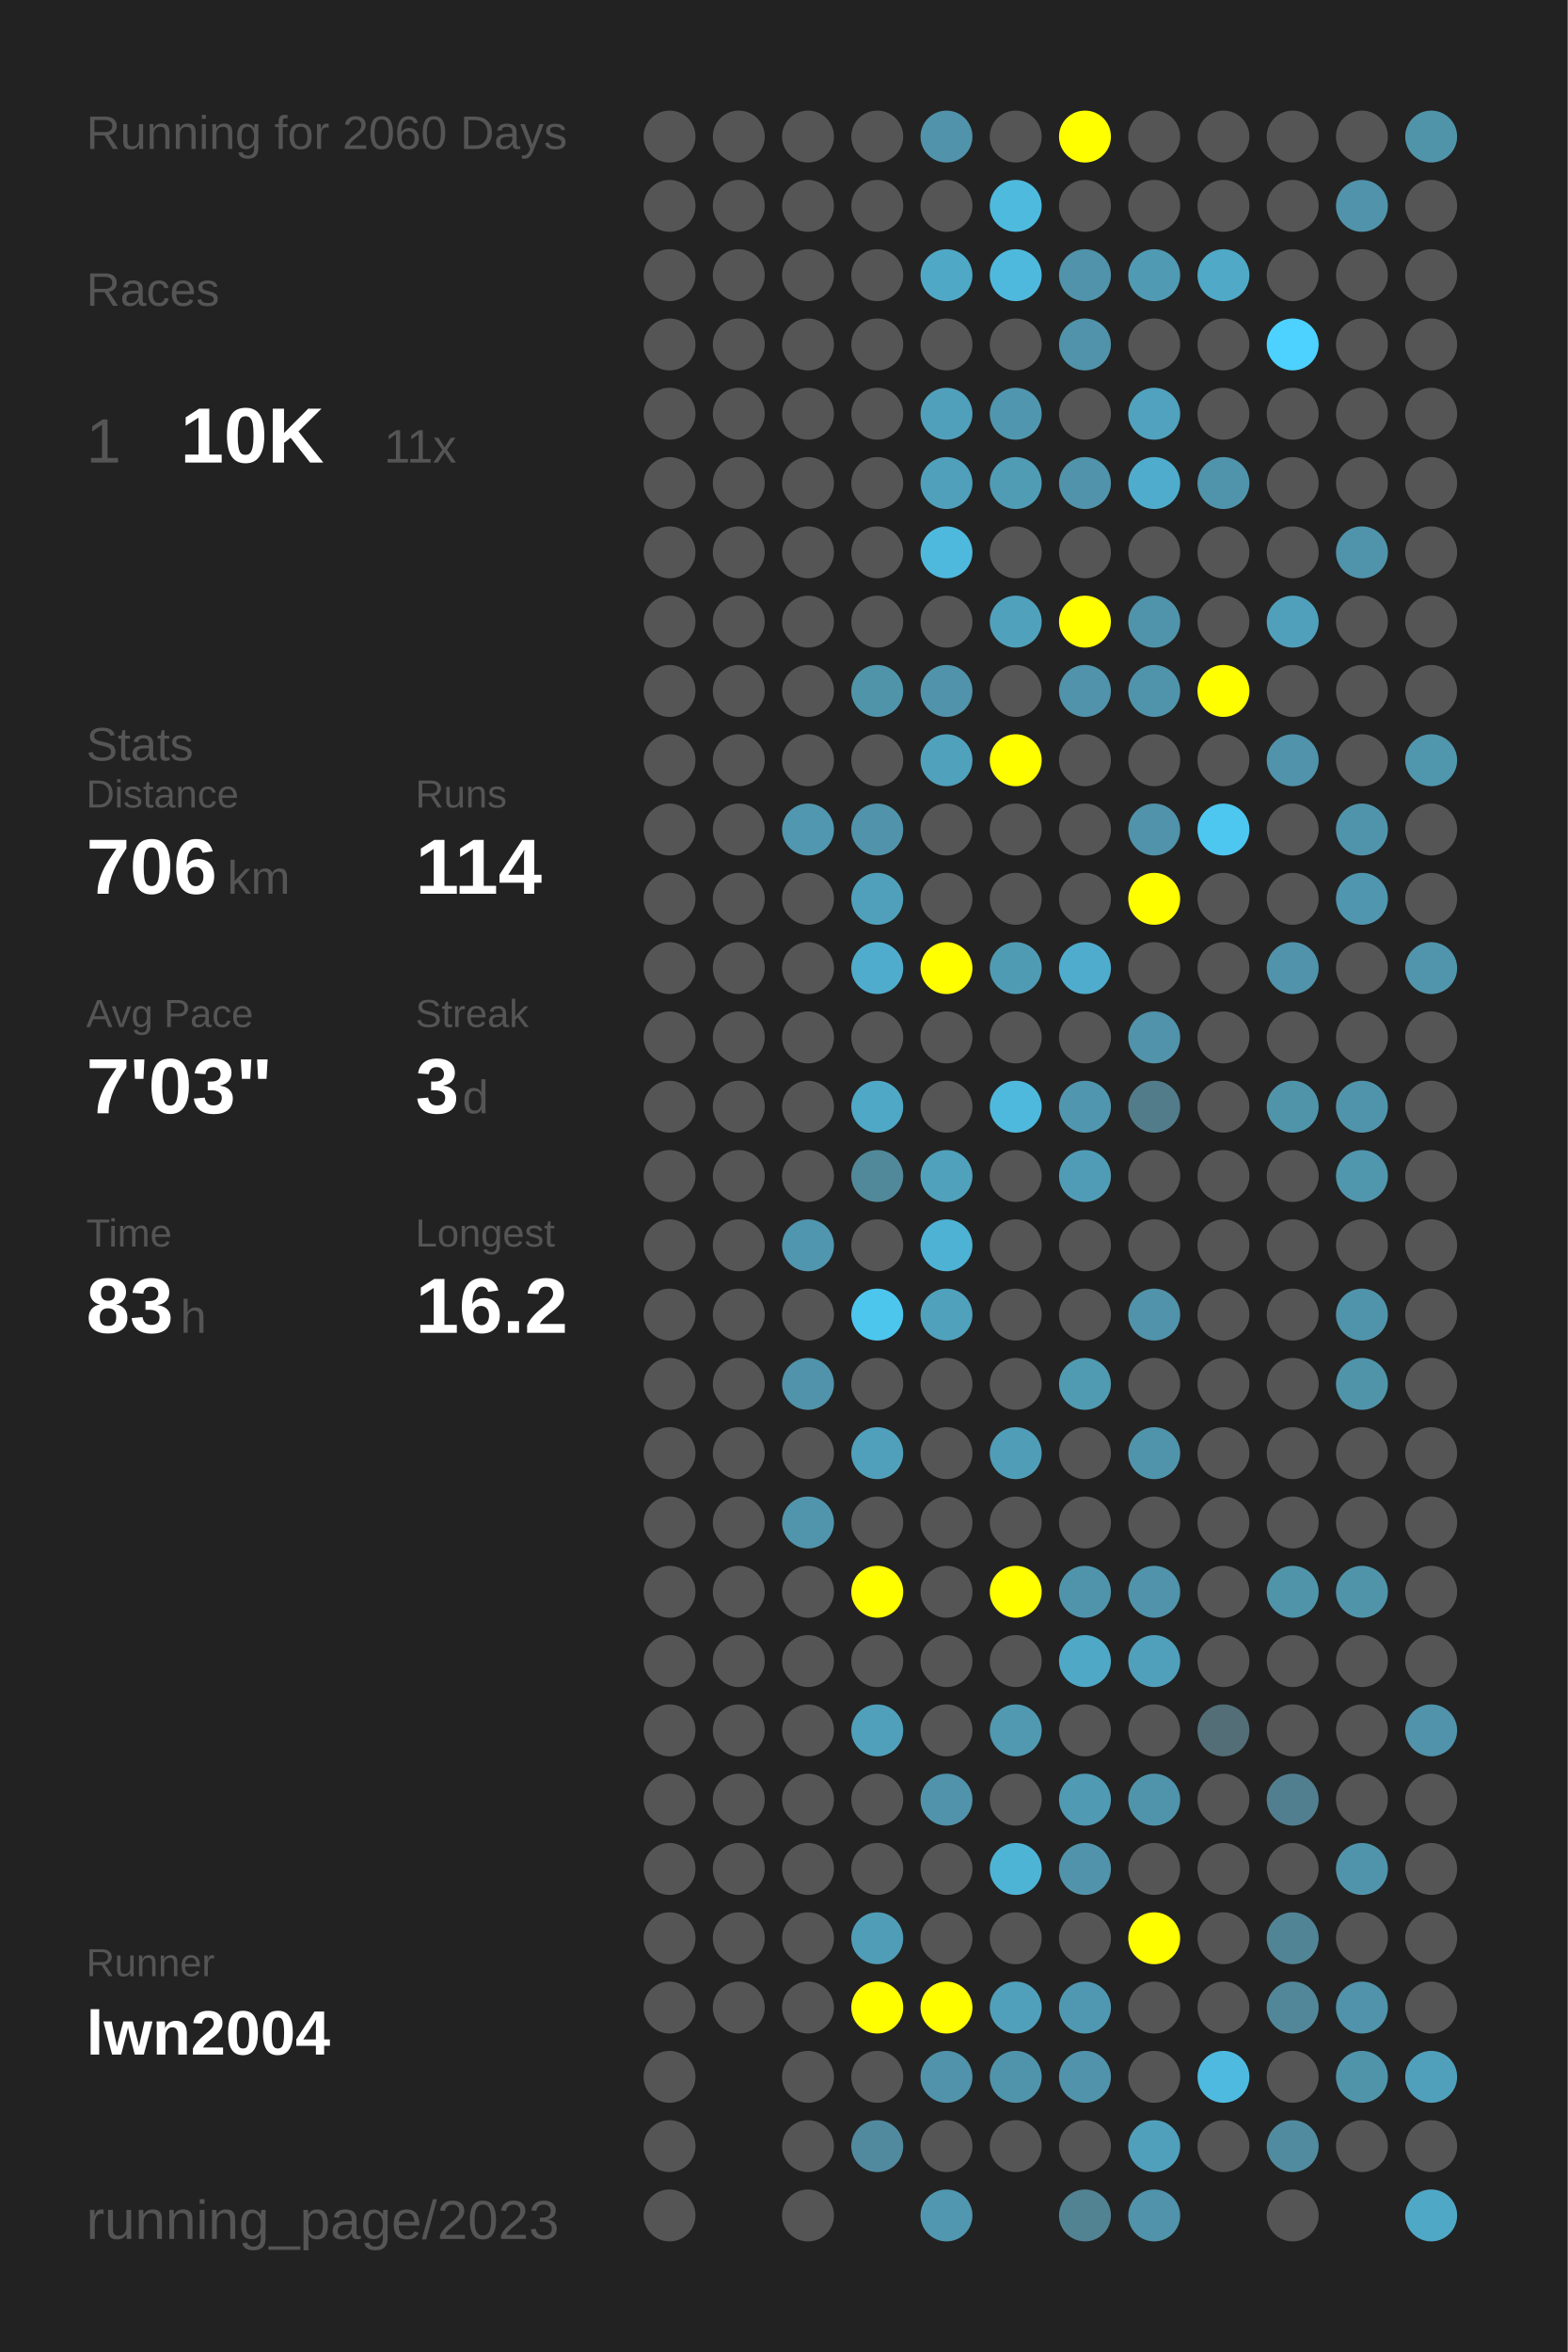
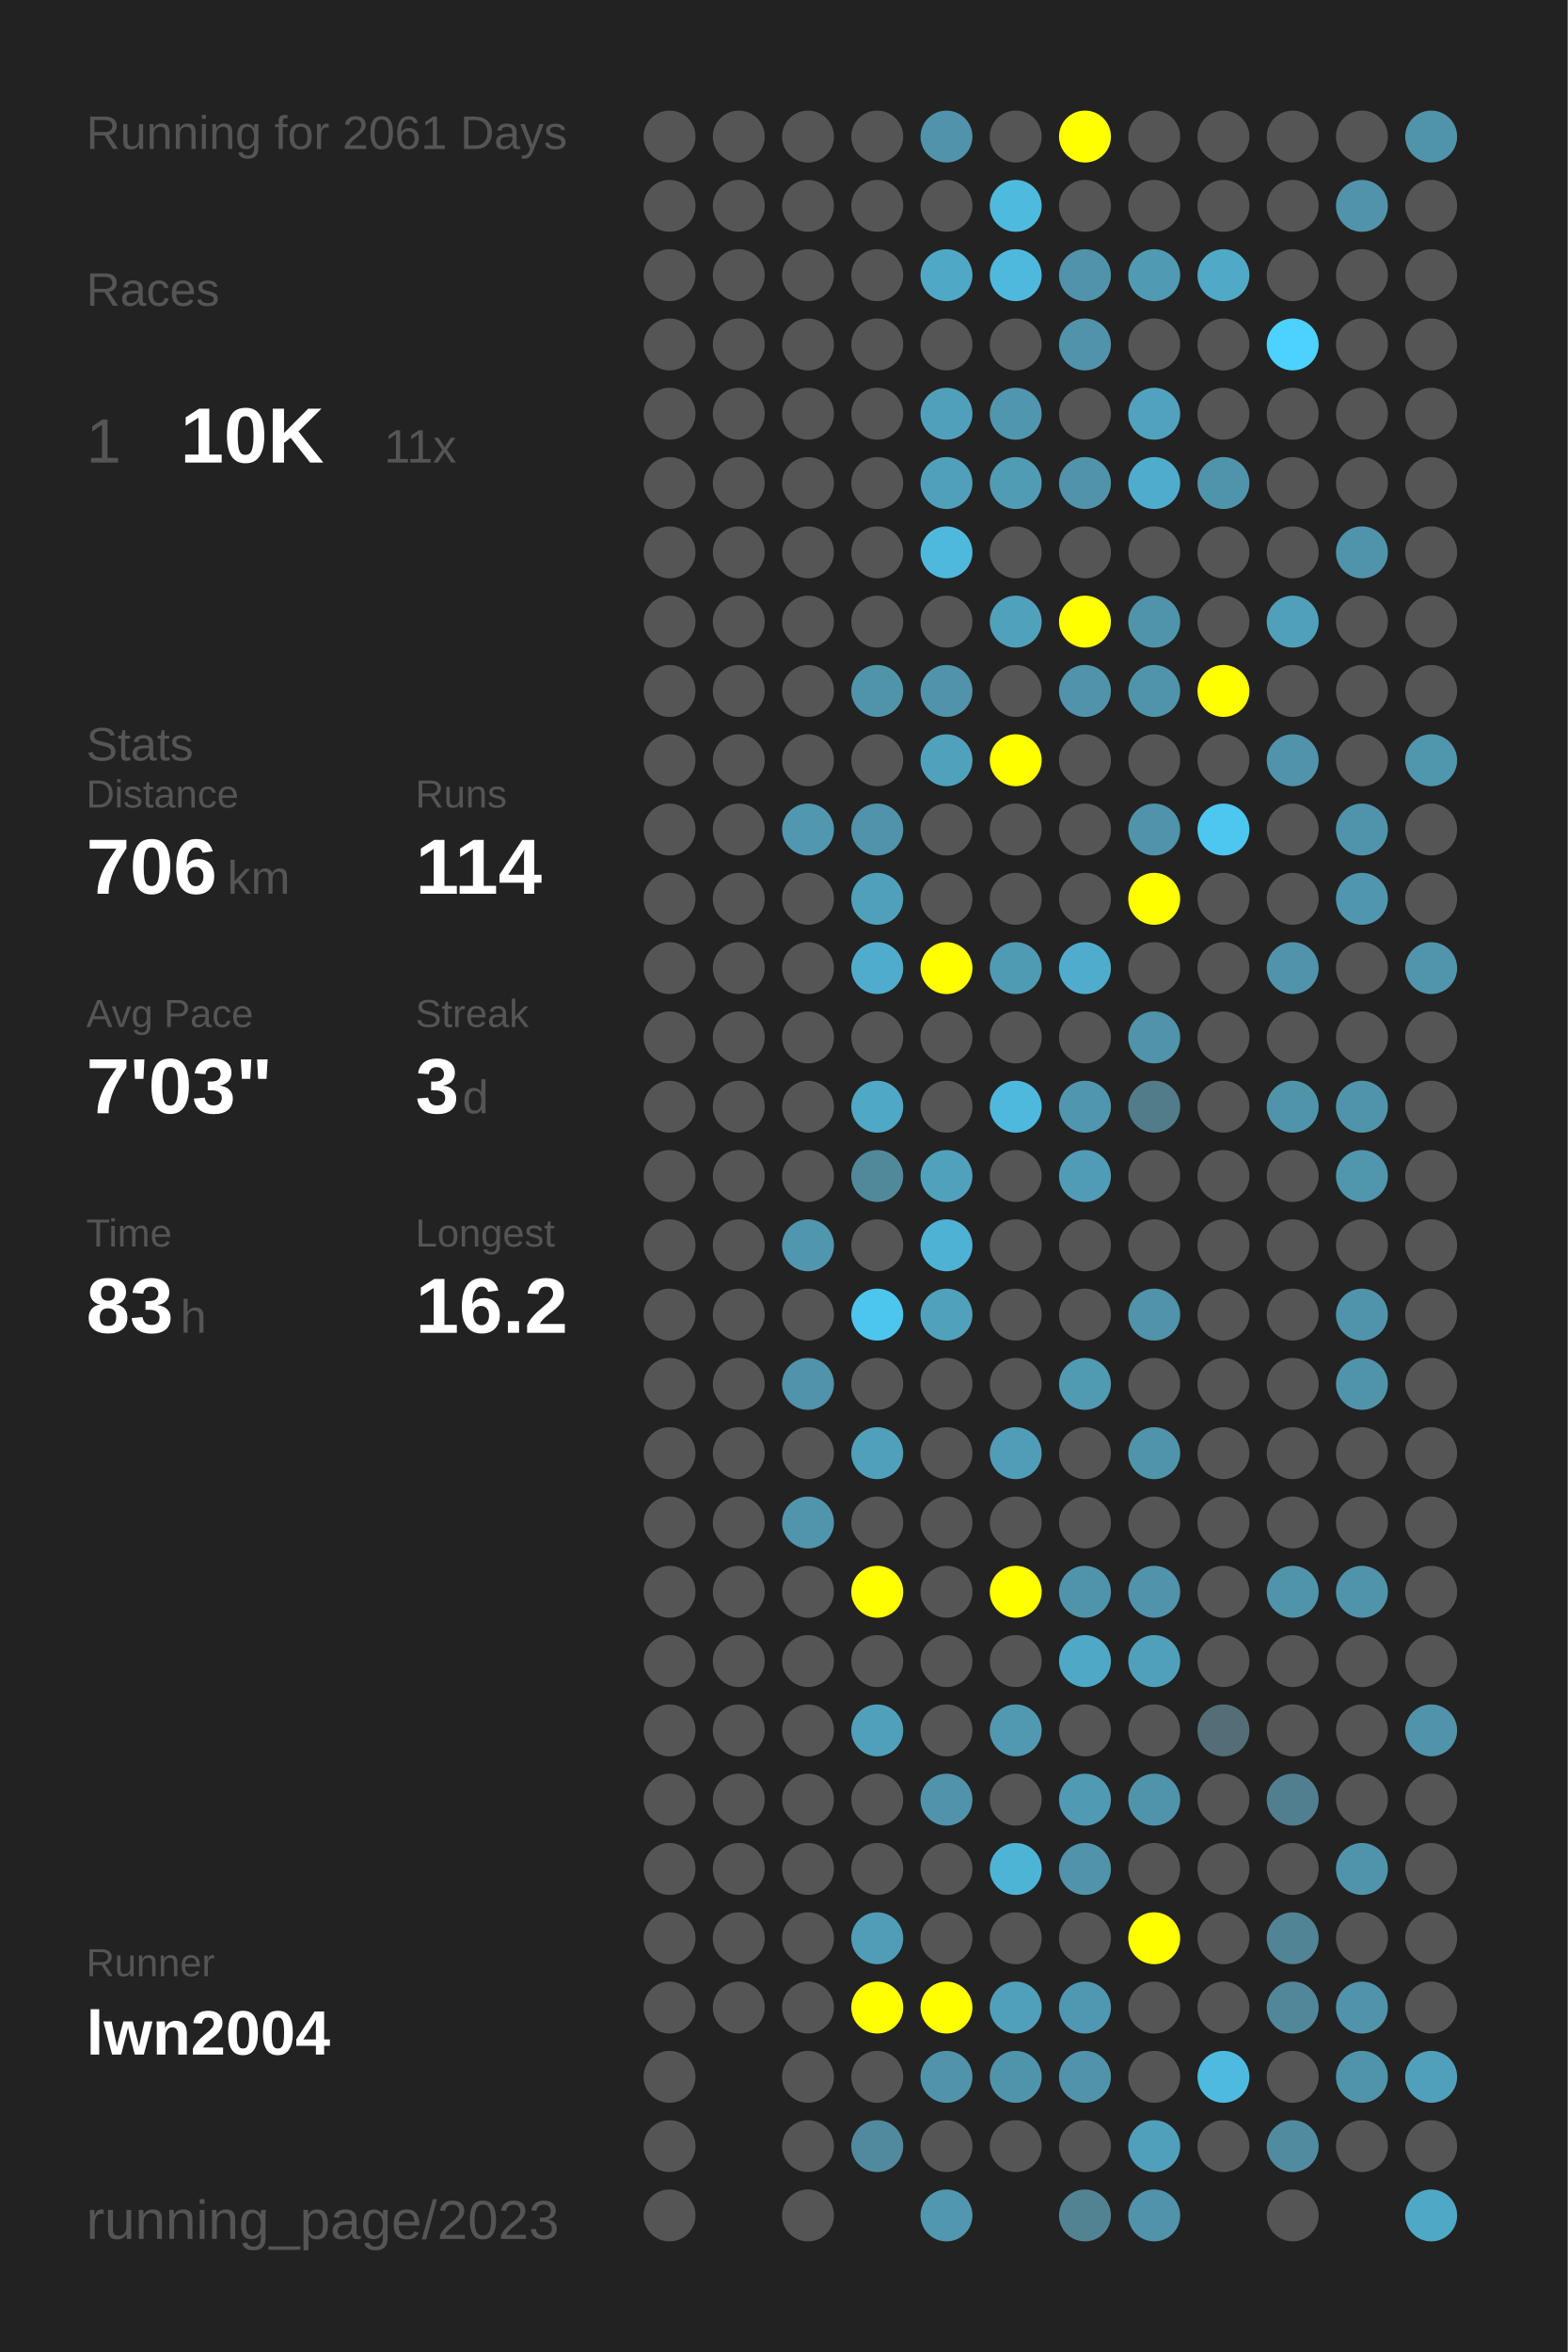
<svg xmlns="http://www.w3.org/2000/svg" baseProfile="full" height="300mm" version="1.1" viewBox="0,0,200,300" width="200mm">
  <defs />
  <rect fill="#222222" height="300" width="200" x="0" y="0" />
-   <text fill="#555555" style="font-size:6px; font-family:Arial;" x="11" y="19">Running for 2060 Days</text>
+   <text fill="#555555" style="font-size:6px; font-family:Arial;" x="11" y="19">Running for 2061 Days</text>
  <text fill="#555555" style="font-size:6px; font-family:Arial;" x="11" y="39">Races</text>
  <text fill="#555555" style="font-size:8px; font-family:Arial;" x="11" y="59">1</text>
  <text fill="#FFFFFF" style="font-size:10px; font-family:Arial; font-weight:bold;" x="23" y="59">10K</text>
  <text fill="#555555" style="font-size:6px; font-family:Arial;" x="49" y="59">11x</text>
  <text fill="#555555" style="font-size:6px; font-family:Arial;" x="11" y="97">Stats</text>
  <text fill="#555555" style="font-size:5px; font-family:Arial;" x="11" y="103">Distance</text>
  <text fill="#FFFFFF" style="font-size:10px; font-family:Arial; font-weight:bold;" x="11" y="114">706</text>
  <text fill="#555555" style="font-size:6px; font-family:Arial;" x="29" y="114">km</text>
  <text fill="#555555" style="font-size:5px; font-family:Arial;" x="53" y="103">Runs</text>
  <text fill="#FFFFFF" style="font-size:10px; font-family:Arial; font-weight:bold;" x="53" y="114">114</text>
  <text fill="#555555" style="font-size:5px; font-family:Arial;" x="11" y="131">Avg Pace</text>
  <text fill="#FFFFFF" style="font-size:10px; font-family:Arial; font-weight:bold;" x="11" y="142">7'03"</text>
  <text fill="#555555" style="font-size:5px; font-family:Arial;" x="53" y="131">Streak</text>
  <text fill="#FFFFFF" style="font-size:10px; font-family:Arial; font-weight:bold;" x="53" y="142">3</text>
  <text fill="#555555" style="font-size:6px; font-family:Arial;" x="59" y="142">d</text>
  <text fill="#555555" style="font-size:5px; font-family:Arial;" x="11" y="159">Time</text>
  <text fill="#FFFFFF" style="font-size:10px; font-family:Arial; font-weight:bold;" x="11" y="170">83</text>
  <text fill="#555555" style="font-size:6px; font-family:Arial;" x="23" y="170">h</text>
  <text fill="#555555" style="font-size:5px; font-family:Arial;" x="53" y="159">Longest</text>
  <text fill="#FFFFFF" style="font-size:10px; font-family:Arial; font-weight:bold;" x="53" y="170">16.2</text>
  <text fill="#555555" style="font-size:5px; font-family:Arial;" x="11" y="252.065">Runner</text>
  <text fill="#FFFFFF" style="font-size:8px; font-family:Arial; font-weight:bold;" x="11" y="262.065">lwn2004</text>
  <text fill="#555555" style="font-size:7px; font-family:Arial;" x="11" y="285.581">running_page/2023</text>
  <circle cx="85.417" cy="17.419" fill="#555555" r="3.312" />
  <circle cx="85.417" cy="26.258" fill="#555555" r="3.312" />
  <circle cx="85.417" cy="35.097" fill="#555555" r="3.312" />
  <circle cx="85.417" cy="43.935" fill="#555555" r="3.312" />
  <circle cx="85.417" cy="52.774" fill="#555555" r="3.312" />
  <circle cx="85.417" cy="61.613" fill="#555555" r="3.312" />
  <circle cx="85.417" cy="70.452" fill="#555555" r="3.312" />
  <circle cx="85.417" cy="79.29" fill="#555555" r="3.312" />
  <circle cx="85.417" cy="88.129" fill="#555555" r="3.312" />
  <circle cx="85.417" cy="96.968" fill="#555555" r="3.312" />
  <circle cx="85.417" cy="105.806" fill="#555555" r="3.312" />
  <circle cx="85.417" cy="114.645" fill="#555555" r="3.312" />
  <circle cx="85.417" cy="123.484" fill="#555555" r="3.312" />
  <circle cx="85.417" cy="132.323" fill="#555555" r="3.312" />
  <circle cx="85.417" cy="141.161" fill="#555555" r="3.312" />
  <circle cx="85.417" cy="150" fill="#555555" r="3.312" />
  <circle cx="85.417" cy="158.839" fill="#555555" r="3.312" />
  <circle cx="85.417" cy="167.677" fill="#555555" r="3.312" />
  <circle cx="85.417" cy="176.516" fill="#555555" r="3.312" />
  <circle cx="85.417" cy="185.355" fill="#555555" r="3.312" />
  <circle cx="85.417" cy="194.194" fill="#555555" r="3.312" />
  <circle cx="85.417" cy="203.032" fill="#555555" r="3.312" />
  <circle cx="85.417" cy="211.871" fill="#555555" r="3.312" />
  <circle cx="85.417" cy="220.71" fill="#555555" r="3.312" />
  <circle cx="85.417" cy="229.548" fill="#555555" r="3.312" />
  <circle cx="85.417" cy="238.387" fill="#555555" r="3.312" />
  <circle cx="85.417" cy="247.226" fill="#555555" r="3.312" />
  <circle cx="85.417" cy="256.065" fill="#555555" r="3.312" />
  <circle cx="85.417" cy="264.903" fill="#555555" r="3.312" />
  <circle cx="85.417" cy="273.742" fill="#555555" r="3.312" />
  <circle cx="85.417" cy="282.581" fill="#555555" r="3.312" />
  <circle cx="94.25" cy="17.419" fill="#555555" r="3.312" />
  <circle cx="94.25" cy="26.258" fill="#555555" r="3.312" />
  <circle cx="94.25" cy="35.097" fill="#555555" r="3.312" />
  <circle cx="94.25" cy="43.935" fill="#555555" r="3.312" />
  <circle cx="94.25" cy="52.774" fill="#555555" r="3.312" />
  <circle cx="94.25" cy="61.613" fill="#555555" r="3.312" />
  <circle cx="94.25" cy="70.452" fill="#555555" r="3.312" />
  <circle cx="94.25" cy="79.29" fill="#555555" r="3.312" />
  <circle cx="94.25" cy="88.129" fill="#555555" r="3.312" />
  <circle cx="94.25" cy="96.968" fill="#555555" r="3.312" />
  <circle cx="94.25" cy="105.806" fill="#555555" r="3.312" />
  <circle cx="94.25" cy="114.645" fill="#555555" r="3.312" />
  <circle cx="94.25" cy="123.484" fill="#555555" r="3.312" />
  <circle cx="94.25" cy="132.323" fill="#555555" r="3.312" />
  <circle cx="94.25" cy="141.161" fill="#555555" r="3.312" />
  <circle cx="94.25" cy="150" fill="#555555" r="3.312" />
  <circle cx="94.25" cy="158.839" fill="#555555" r="3.312" />
  <circle cx="94.25" cy="167.677" fill="#555555" r="3.312" />
  <circle cx="94.25" cy="176.516" fill="#555555" r="3.312" />
  <circle cx="94.25" cy="185.355" fill="#555555" r="3.312" />
  <circle cx="94.25" cy="194.194" fill="#555555" r="3.312" />
  <circle cx="94.25" cy="203.032" fill="#555555" r="3.312" />
  <circle cx="94.25" cy="211.871" fill="#555555" r="3.312" />
  <circle cx="94.25" cy="220.71" fill="#555555" r="3.312" />
  <circle cx="94.25" cy="229.548" fill="#555555" r="3.312" />
  <circle cx="94.25" cy="238.387" fill="#555555" r="3.312" />
  <circle cx="94.25" cy="247.226" fill="#555555" r="3.312" />
  <circle cx="94.25" cy="256.065" fill="#555555" r="3.312" />
  <circle cx="103.083" cy="17.419" fill="#555555" r="3.312" />
  <circle cx="103.083" cy="26.258" fill="#555555" r="3.312" />
  <circle cx="103.083" cy="35.097" fill="#555555" r="3.312" />
  <circle cx="103.083" cy="43.935" fill="#555555" r="3.312" />
  <circle cx="103.083" cy="52.774" fill="#555555" r="3.312" />
  <circle cx="103.083" cy="61.613" fill="#555555" r="3.312" />
  <circle cx="103.083" cy="70.452" fill="#555555" r="3.312" />
  <circle cx="103.083" cy="79.29" fill="#555555" r="3.312" />
  <circle cx="103.083" cy="88.129" fill="#555555" r="3.312" />
  <circle cx="103.083" cy="96.968" fill="#555555" r="3.312" />
  <circle cx="103.083" cy="105.806" fill="#5097af" r="3.312" />
  <circle cx="103.083" cy="114.645" fill="#555555" r="3.312" />
  <circle cx="103.083" cy="123.484" fill="#555555" r="3.312" />
  <circle cx="103.083" cy="132.323" fill="#555555" r="3.312" />
  <circle cx="103.083" cy="141.161" fill="#555555" r="3.312" />
  <circle cx="103.083" cy="150" fill="#555555" r="3.312" />
  <circle cx="103.083" cy="158.839" fill="#5096ae" r="3.312" />
  <circle cx="103.083" cy="167.677" fill="#555555" r="3.312" />
  <circle cx="103.083" cy="176.516" fill="#5093aa" r="3.312" />
  <circle cx="103.083" cy="185.355" fill="#555555" r="3.312" />
  <circle cx="103.083" cy="194.194" fill="#5095ac" r="3.312" />
  <circle cx="103.083" cy="203.032" fill="#555555" r="3.312" />
  <circle cx="103.083" cy="211.871" fill="#555555" r="3.312" />
  <circle cx="103.083" cy="220.71" fill="#555555" r="3.312" />
  <circle cx="103.083" cy="229.548" fill="#555555" r="3.312" />
  <circle cx="103.083" cy="238.387" fill="#555555" r="3.312" />
  <circle cx="103.083" cy="247.226" fill="#555555" r="3.312" />
  <circle cx="103.083" cy="256.065" fill="#555555" r="3.312" />
  <circle cx="103.083" cy="264.903" fill="#555555" r="3.312" />
  <circle cx="103.083" cy="273.742" fill="#555555" r="3.312" />
  <circle cx="103.083" cy="282.581" fill="#555555" r="3.312" />
  <circle cx="111.917" cy="17.419" fill="#555555" r="3.312" />
  <circle cx="111.917" cy="26.258" fill="#555555" r="3.312" />
  <circle cx="111.917" cy="35.097" fill="#555555" r="3.312" />
  <circle cx="111.917" cy="43.935" fill="#555555" r="3.312" />
  <circle cx="111.917" cy="52.774" fill="#555555" r="3.312" />
  <circle cx="111.917" cy="61.613" fill="#555555" r="3.312" />
  <circle cx="111.917" cy="70.452" fill="#555555" r="3.312" />
  <circle cx="111.917" cy="79.29" fill="#555555" r="3.312" />
  <circle cx="111.917" cy="88.129" fill="#5094aa" r="3.312" />
  <circle cx="111.917" cy="96.968" fill="#555555" r="3.312" />
  <circle cx="111.917" cy="105.806" fill="#5093aa" r="3.312" />
  <circle cx="111.917" cy="114.645" fill="#50a0bb" r="3.312" />
  <circle cx="111.917" cy="123.484" fill="#4faccc" r="3.312" />
  <circle cx="111.917" cy="132.323" fill="#555555" r="3.312" />
  <circle cx="111.917" cy="141.161" fill="#4fa8c6" r="3.312" />
  <circle cx="111.917" cy="150" fill="#51899b" r="3.312" />
  <circle cx="111.917" cy="158.839" fill="#555555" r="3.312" />
  <circle cx="111.917" cy="167.677" fill="#4dc6ee" r="3.312" />
  <circle cx="111.917" cy="176.516" fill="#555555" r="3.312" />
  <circle cx="111.917" cy="185.355" fill="#50a0bb" r="3.312" />
  <circle cx="111.917" cy="194.194" fill="#555555" r="3.312" />
  <circle cx="111.917" cy="203.032" fill="#FFFF00" r="3.312" />
  <circle cx="111.917" cy="211.871" fill="#555555" r="3.312" />
  <circle cx="111.917" cy="220.71" fill="#50a0bb" r="3.312" />
  <circle cx="111.917" cy="229.548" fill="#555555" r="3.312" />
  <circle cx="111.917" cy="238.387" fill="#555555" r="3.312" />
  <circle cx="111.917" cy="247.226" fill="#509db7" r="3.312" />
  <circle cx="111.917" cy="256.065" fill="#FFFF00" r="3.312" />
  <circle cx="111.917" cy="264.903" fill="#555555" r="3.312" />
  <circle cx="111.917" cy="273.742" fill="#518a9e" r="3.312" />
  <circle cx="120.75" cy="17.419" fill="#5093aa" r="3.312" />
  <circle cx="120.75" cy="26.258" fill="#555555" r="3.312" />
  <circle cx="120.75" cy="35.097" fill="#4fa8c6" r="3.312" />
  <circle cx="120.75" cy="43.935" fill="#555555" r="3.312" />
  <circle cx="120.75" cy="52.774" fill="#50a0bb" r="3.312" />
  <circle cx="120.75" cy="61.613" fill="#50a0bc" r="3.312" />
  <circle cx="120.75" cy="70.452" fill="#4eb9dd" r="3.312" />
  <circle cx="120.75" cy="79.29" fill="#555555" r="3.312" />
  <circle cx="120.75" cy="88.129" fill="#5093aa" r="3.312" />
  <circle cx="120.75" cy="96.968" fill="#50a1bc" r="3.312" />
  <circle cx="120.75" cy="105.806" fill="#555555" r="3.312" />
  <circle cx="120.75" cy="114.645" fill="#555555" r="3.312" />
  <circle cx="120.75" cy="123.484" fill="#FFFF00" r="3.312" />
  <circle cx="120.75" cy="132.323" fill="#555555" r="3.312" />
  <circle cx="120.75" cy="141.161" fill="#555555" r="3.312" />
  <circle cx="120.75" cy="150" fill="#50a1bc" r="3.312" />
  <circle cx="120.75" cy="158.839" fill="#4eb2d4" r="3.312" />
  <circle cx="120.75" cy="167.677" fill="#50a1bc" r="3.312" />
  <circle cx="120.75" cy="176.516" fill="#555555" r="3.312" />
  <circle cx="120.75" cy="185.355" fill="#555555" r="3.312" />
  <circle cx="120.75" cy="194.194" fill="#555555" r="3.312" />
  <circle cx="120.75" cy="203.032" fill="#555555" r="3.312" />
  <circle cx="120.75" cy="211.871" fill="#555555" r="3.312" />
  <circle cx="120.75" cy="220.71" fill="#555555" r="3.312" />
  <circle cx="120.75" cy="229.548" fill="#5093aa" r="3.312" />
  <circle cx="120.75" cy="238.387" fill="#555555" r="3.312" />
  <circle cx="120.75" cy="247.226" fill="#555555" r="3.312" />
  <circle cx="120.75" cy="256.065" fill="#FFFF00" r="3.312" />
  <circle cx="120.75" cy="264.903" fill="#5093aa" r="3.312" />
  <circle cx="120.75" cy="273.742" fill="#555555" r="3.312" />
  <circle cx="120.75" cy="282.581" fill="#5097af" r="3.312" />
  <circle cx="129.583" cy="17.419" fill="#555555" r="3.312" />
  <circle cx="129.583" cy="26.258" fill="#4ebade" r="3.312" />
  <circle cx="129.583" cy="35.097" fill="#4eb9dd" r="3.312" />
  <circle cx="129.583" cy="43.935" fill="#555555" r="3.312" />
  <circle cx="129.583" cy="52.774" fill="#5096ae" r="3.312" />
  <circle cx="129.583" cy="61.613" fill="#509cb5" r="3.312" />
  <circle cx="129.583" cy="70.452" fill="#555555" r="3.312" />
  <circle cx="129.583" cy="79.29" fill="#50a1bc" r="3.312" />
  <circle cx="129.583" cy="88.129" fill="#555555" r="3.312" />
  <circle cx="129.583" cy="96.968" fill="#FFFF00" r="3.312" />
  <circle cx="129.583" cy="105.806" fill="#555555" r="3.312" />
  <circle cx="129.583" cy="114.645" fill="#555555" r="3.312" />
  <circle cx="129.583" cy="123.484" fill="#509bb4" r="3.312" />
  <circle cx="129.583" cy="132.323" fill="#555555" r="3.312" />
  <circle cx="129.583" cy="141.161" fill="#4eb9dd" r="3.312" />
  <circle cx="129.583" cy="150" fill="#555555" r="3.312" />
  <circle cx="129.583" cy="158.839" fill="#555555" r="3.312" />
  <circle cx="129.583" cy="167.677" fill="#555555" r="3.312" />
  <circle cx="129.583" cy="176.516" fill="#555555" r="3.312" />
  <circle cx="129.583" cy="185.355" fill="#509db7" r="3.312" />
  <circle cx="129.583" cy="194.194" fill="#555555" r="3.312" />
  <circle cx="129.583" cy="203.032" fill="#FFFF00" r="3.312" />
  <circle cx="129.583" cy="211.871" fill="#555555" r="3.312" />
  <circle cx="129.583" cy="220.71" fill="#5099b1" r="3.312" />
  <circle cx="129.583" cy="229.548" fill="#555555" r="3.312" />
  <circle cx="129.583" cy="238.387" fill="#4eb4d6" r="3.312" />
  <circle cx="129.583" cy="247.226" fill="#555555" r="3.312" />
  <circle cx="129.583" cy="256.065" fill="#50a0bb" r="3.312" />
  <circle cx="129.583" cy="264.903" fill="#5094ab" r="3.312" />
  <circle cx="129.583" cy="273.742" fill="#555555" r="3.312" />
  <circle cx="138.417" cy="17.419" fill="#FFFF00" r="3.312" />
  <circle cx="138.417" cy="26.258" fill="#555555" r="3.312" />
  <circle cx="138.417" cy="35.097" fill="#5093aa" r="3.312" />
  <circle cx="138.417" cy="43.935" fill="#5093aa" r="3.312" />
  <circle cx="138.417" cy="52.774" fill="#555555" r="3.312" />
  <circle cx="138.417" cy="61.613" fill="#5093aa" r="3.312" />
  <circle cx="138.417" cy="70.452" fill="#555555" r="3.312" />
  <circle cx="138.417" cy="79.29" fill="#FFFF00" r="3.312" />
  <circle cx="138.417" cy="88.129" fill="#5093aa" r="3.312" />
  <circle cx="138.417" cy="96.968" fill="#555555" r="3.312" />
  <circle cx="138.417" cy="105.806" fill="#555555" r="3.312" />
  <circle cx="138.417" cy="114.645" fill="#555555" r="3.312" />
  <circle cx="138.417" cy="123.484" fill="#4faccc" r="3.312" />
  <circle cx="138.417" cy="132.323" fill="#555555" r="3.312" />
  <circle cx="138.417" cy="141.161" fill="#5096ae" r="3.312" />
  <circle cx="138.417" cy="150" fill="#509cb6" r="3.312" />
  <circle cx="138.417" cy="158.839" fill="#555555" r="3.312" />
  <circle cx="138.417" cy="167.677" fill="#555555" r="3.312" />
  <circle cx="138.417" cy="176.516" fill="#509ab2" r="3.312" />
  <circle cx="138.417" cy="185.355" fill="#555555" r="3.312" />
  <circle cx="138.417" cy="194.194" fill="#555555" r="3.312" />
  <circle cx="138.417" cy="203.032" fill="#5094ab" r="3.312" />
  <circle cx="138.417" cy="211.871" fill="#4fa8c6" r="3.312" />
  <circle cx="138.417" cy="220.71" fill="#555555" r="3.312" />
  <circle cx="138.417" cy="229.548" fill="#509ab3" r="3.312" />
  <circle cx="138.417" cy="238.387" fill="#5093aa" r="3.312" />
  <circle cx="138.417" cy="247.226" fill="#555555" r="3.312" />
  <circle cx="138.417" cy="256.065" fill="#5098b1" r="3.312" />
  <circle cx="138.417" cy="264.903" fill="#5093aa" r="3.312" />
  <circle cx="138.417" cy="273.742" fill="#555555" r="3.312" />
  <circle cx="138.417" cy="282.581" fill="#528393" r="3.312" />
  <circle cx="147.25" cy="17.419" fill="#555555" r="3.312" />
  <circle cx="147.25" cy="26.258" fill="#555555" r="3.312" />
  <circle cx="147.25" cy="35.097" fill="#509ab3" r="3.312" />
  <circle cx="147.25" cy="43.935" fill="#555555" r="3.312" />
  <circle cx="147.25" cy="52.774" fill="#50a2be" r="3.312" />
  <circle cx="147.25" cy="61.613" fill="#4faccc" r="3.312" />
  <circle cx="147.25" cy="70.452" fill="#555555" r="3.312" />
  <circle cx="147.25" cy="79.29" fill="#5094ab" r="3.312" />
  <circle cx="147.25" cy="88.129" fill="#5094ab" r="3.312" />
  <circle cx="147.25" cy="96.968" fill="#555555" r="3.312" />
  <circle cx="147.25" cy="105.806" fill="#5093aa" r="3.312" />
  <circle cx="147.25" cy="114.645" fill="#FFFF00" r="3.312" />
  <circle cx="147.25" cy="123.484" fill="#555555" r="3.312" />
  <circle cx="147.25" cy="132.323" fill="#5093aa" r="3.312" />
  <circle cx="147.25" cy="141.161" fill="#527c8a" r="3.312" />
  <circle cx="147.25" cy="150" fill="#555555" r="3.312" />
  <circle cx="147.25" cy="158.839" fill="#555555" r="3.312" />
  <circle cx="147.25" cy="167.677" fill="#5093aa" r="3.312" />
  <circle cx="147.25" cy="176.516" fill="#555555" r="3.312" />
  <circle cx="147.25" cy="185.355" fill="#5094ab" r="3.312" />
  <circle cx="147.25" cy="194.194" fill="#555555" r="3.312" />
  <circle cx="147.25" cy="203.032" fill="#5093aa" r="3.312" />
  <circle cx="147.25" cy="211.871" fill="#50a0bb" r="3.312" />
  <circle cx="147.25" cy="220.71" fill="#555555" r="3.312" />
  <circle cx="147.25" cy="229.548" fill="#5094ab" r="3.312" />
  <circle cx="147.25" cy="238.387" fill="#555555" r="3.312" />
  <circle cx="147.25" cy="247.226" fill="#FFFF00" r="3.312" />
  <circle cx="147.25" cy="256.065" fill="#555555" r="3.312" />
  <circle cx="147.25" cy="264.903" fill="#555555" r="3.312" />
  <circle cx="147.25" cy="273.742" fill="#50a0bb" r="3.312" />
  <circle cx="147.25" cy="282.581" fill="#5093aa" r="3.312" />
  <circle cx="156.083" cy="17.419" fill="#555555" r="3.312" />
  <circle cx="156.083" cy="26.258" fill="#555555" r="3.312" />
  <circle cx="156.083" cy="35.097" fill="#4fa9c7" r="3.312" />
  <circle cx="156.083" cy="43.935" fill="#555555" r="3.312" />
  <circle cx="156.083" cy="52.774" fill="#555555" r="3.312" />
  <circle cx="156.083" cy="61.613" fill="#5094ab" r="3.312" />
  <circle cx="156.083" cy="70.452" fill="#555555" r="3.312" />
  <circle cx="156.083" cy="79.29" fill="#555555" r="3.312" />
  <circle cx="156.083" cy="88.129" fill="#FFFF00" r="3.312" />
  <circle cx="156.083" cy="96.968" fill="#555555" r="3.312" />
  <circle cx="156.083" cy="105.806" fill="#4dc6f0" r="3.312" />
  <circle cx="156.083" cy="114.645" fill="#555555" r="3.312" />
  <circle cx="156.083" cy="123.484" fill="#555555" r="3.312" />
  <circle cx="156.083" cy="132.323" fill="#555555" r="3.312" />
  <circle cx="156.083" cy="141.161" fill="#555555" r="3.312" />
  <circle cx="156.083" cy="150" fill="#555555" r="3.312" />
  <circle cx="156.083" cy="158.839" fill="#555555" r="3.312" />
  <circle cx="156.083" cy="167.677" fill="#555555" r="3.312" />
  <circle cx="156.083" cy="176.516" fill="#555555" r="3.312" />
  <circle cx="156.083" cy="185.355" fill="#555555" r="3.312" />
  <circle cx="156.083" cy="194.194" fill="#555555" r="3.312" />
  <circle cx="156.083" cy="203.032" fill="#555555" r="3.312" />
  <circle cx="156.083" cy="211.871" fill="#555555" r="3.312" />
  <circle cx="156.083" cy="220.71" fill="#536e77" r="3.312" />
  <circle cx="156.083" cy="229.548" fill="#555555" r="3.312" />
  <circle cx="156.083" cy="238.387" fill="#555555" r="3.312" />
  <circle cx="156.083" cy="247.226" fill="#555555" r="3.312" />
  <circle cx="156.083" cy="256.065" fill="#555555" r="3.312" />
  <circle cx="156.083" cy="264.903" fill="#4ebadf" r="3.312" />
  <circle cx="156.083" cy="273.742" fill="#555555" r="3.312" />
  <circle cx="164.917" cy="17.419" fill="#555555" r="3.312" />
  <circle cx="164.917" cy="26.258" fill="#555555" r="3.312" />
  <circle cx="164.917" cy="35.097" fill="#555555" r="3.312" />
  <circle cx="164.917" cy="43.935" fill="#4dd1fe" r="3.312" />
  <circle cx="164.917" cy="52.774" fill="#555555" r="3.312" />
  <circle cx="164.917" cy="61.613" fill="#555555" r="3.312" />
  <circle cx="164.917" cy="70.452" fill="#555555" r="3.312" />
  <circle cx="164.917" cy="79.29" fill="#50a0bb" r="3.312" />
  <circle cx="164.917" cy="88.129" fill="#555555" r="3.312" />
  <circle cx="164.917" cy="96.968" fill="#5093aa" r="3.312" />
  <circle cx="164.917" cy="105.806" fill="#555555" r="3.312" />
  <circle cx="164.917" cy="114.645" fill="#555555" r="3.312" />
  <circle cx="164.917" cy="123.484" fill="#5093aa" r="3.312" />
  <circle cx="164.917" cy="132.323" fill="#555555" r="3.312" />
  <circle cx="164.917" cy="141.161" fill="#5094aa" r="3.312" />
  <circle cx="164.917" cy="150" fill="#555555" r="3.312" />
  <circle cx="164.917" cy="158.839" fill="#555555" r="3.312" />
  <circle cx="164.917" cy="167.677" fill="#555555" r="3.312" />
  <circle cx="164.917" cy="176.516" fill="#555555" r="3.312" />
  <circle cx="164.917" cy="185.355" fill="#555555" r="3.312" />
  <circle cx="164.917" cy="194.194" fill="#555555" r="3.312" />
  <circle cx="164.917" cy="203.032" fill="#5094aa" r="3.312" />
  <circle cx="164.917" cy="211.871" fill="#555555" r="3.312" />
  <circle cx="164.917" cy="220.71" fill="#555555" r="3.312" />
  <circle cx="164.917" cy="229.548" fill="#527f8f" r="3.312" />
  <circle cx="164.917" cy="238.387" fill="#555555" r="3.312" />
  <circle cx="164.917" cy="247.226" fill="#518495" r="3.312" />
  <circle cx="164.917" cy="256.065" fill="#518799" r="3.312" />
  <circle cx="164.917" cy="264.903" fill="#555555" r="3.312" />
  <circle cx="164.917" cy="273.742" fill="#518b9f" r="3.312" />
  <circle cx="164.917" cy="282.581" fill="#555555" r="3.312" />
  <circle cx="173.75" cy="17.419" fill="#555555" r="3.312" />
  <circle cx="173.75" cy="26.258" fill="#5093aa" r="3.312" />
  <circle cx="173.75" cy="35.097" fill="#555555" r="3.312" />
  <circle cx="173.75" cy="43.935" fill="#555555" r="3.312" />
  <circle cx="173.75" cy="52.774" fill="#555555" r="3.312" />
  <circle cx="173.75" cy="61.613" fill="#555555" r="3.312" />
  <circle cx="173.75" cy="70.452" fill="#5094ab" r="3.312" />
  <circle cx="173.75" cy="79.29" fill="#555555" r="3.312" />
  <circle cx="173.75" cy="88.129" fill="#555555" r="3.312" />
  <circle cx="173.75" cy="96.968" fill="#555555" r="3.312" />
  <circle cx="173.75" cy="105.806" fill="#5094ab" r="3.312" />
  <circle cx="173.75" cy="114.645" fill="#5096ae" r="3.312" />
  <circle cx="173.75" cy="123.484" fill="#555555" r="3.312" />
  <circle cx="173.75" cy="132.323" fill="#555555" r="3.312" />
  <circle cx="173.75" cy="141.161" fill="#5094ab" r="3.312" />
  <circle cx="173.75" cy="150" fill="#5096ad" r="3.312" />
  <circle cx="173.75" cy="158.839" fill="#555555" r="3.312" />
  <circle cx="173.75" cy="167.677" fill="#5094ab" r="3.312" />
  <circle cx="173.75" cy="176.516" fill="#5094aa" r="3.312" />
  <circle cx="173.75" cy="185.355" fill="#555555" r="3.312" />
  <circle cx="173.75" cy="194.194" fill="#555555" r="3.312" />
  <circle cx="173.75" cy="203.032" fill="#5094aa" r="3.312" />
  <circle cx="173.75" cy="211.871" fill="#555555" r="3.312" />
  <circle cx="173.75" cy="220.71" fill="#555555" r="3.312" />
  <circle cx="173.75" cy="229.548" fill="#555555" r="3.312" />
  <circle cx="173.75" cy="238.387" fill="#5094ab" r="3.312" />
  <circle cx="173.75" cy="247.226" fill="#555555" r="3.312" />
  <circle cx="173.75" cy="256.065" fill="#5093aa" r="3.312" />
  <circle cx="173.75" cy="264.903" fill="#5094aa" r="3.312" />
  <circle cx="173.75" cy="273.742" fill="#555555" r="3.312" />
  <circle cx="182.583" cy="17.419" fill="#5094aa" r="3.312" />
  <circle cx="182.583" cy="26.258" fill="#555555" r="3.312" />
  <circle cx="182.583" cy="35.097" fill="#555555" r="3.312" />
  <circle cx="182.583" cy="43.935" fill="#555555" r="3.312" />
  <circle cx="182.583" cy="52.774" fill="#555555" r="3.312" />
  <circle cx="182.583" cy="61.613" fill="#555555" r="3.312" />
  <circle cx="182.583" cy="70.452" fill="#555555" r="3.312" />
  <circle cx="182.583" cy="79.29" fill="#555555" r="3.312" />
  <circle cx="182.583" cy="88.129" fill="#555555" r="3.312" />
  <circle cx="182.583" cy="96.968" fill="#5096ad" r="3.312" />
  <circle cx="182.583" cy="105.806" fill="#555555" r="3.312" />
  <circle cx="182.583" cy="114.645" fill="#555555" r="3.312" />
  <circle cx="182.583" cy="123.484" fill="#5095ac" r="3.312" />
  <circle cx="182.583" cy="132.323" fill="#555555" r="3.312" />
  <circle cx="182.583" cy="141.161" fill="#555555" r="3.312" />
  <circle cx="182.583" cy="150" fill="#555555" r="3.312" />
  <circle cx="182.583" cy="158.839" fill="#555555" r="3.312" />
  <circle cx="182.583" cy="167.677" fill="#555555" r="3.312" />
  <circle cx="182.583" cy="176.516" fill="#555555" r="3.312" />
  <circle cx="182.583" cy="185.355" fill="#555555" r="3.312" />
  <circle cx="182.583" cy="194.194" fill="#555555" r="3.312" />
  <circle cx="182.583" cy="203.032" fill="#555555" r="3.312" />
  <circle cx="182.583" cy="211.871" fill="#555555" r="3.312" />
  <circle cx="182.583" cy="220.71" fill="#5093aa" r="3.312" />
  <circle cx="182.583" cy="229.548" fill="#555555" r="3.312" />
  <circle cx="182.583" cy="238.387" fill="#555555" r="3.312" />
  <circle cx="182.583" cy="247.226" fill="#555555" r="3.312" />
  <circle cx="182.583" cy="256.065" fill="#555555" r="3.312" />
  <circle cx="182.583" cy="264.903" fill="#50a0bb" r="3.312" />
  <circle cx="182.583" cy="273.742" fill="#555555" r="3.312" />
  <circle cx="182.583" cy="282.581" fill="#4fa8c6" r="3.312" />
</svg>
